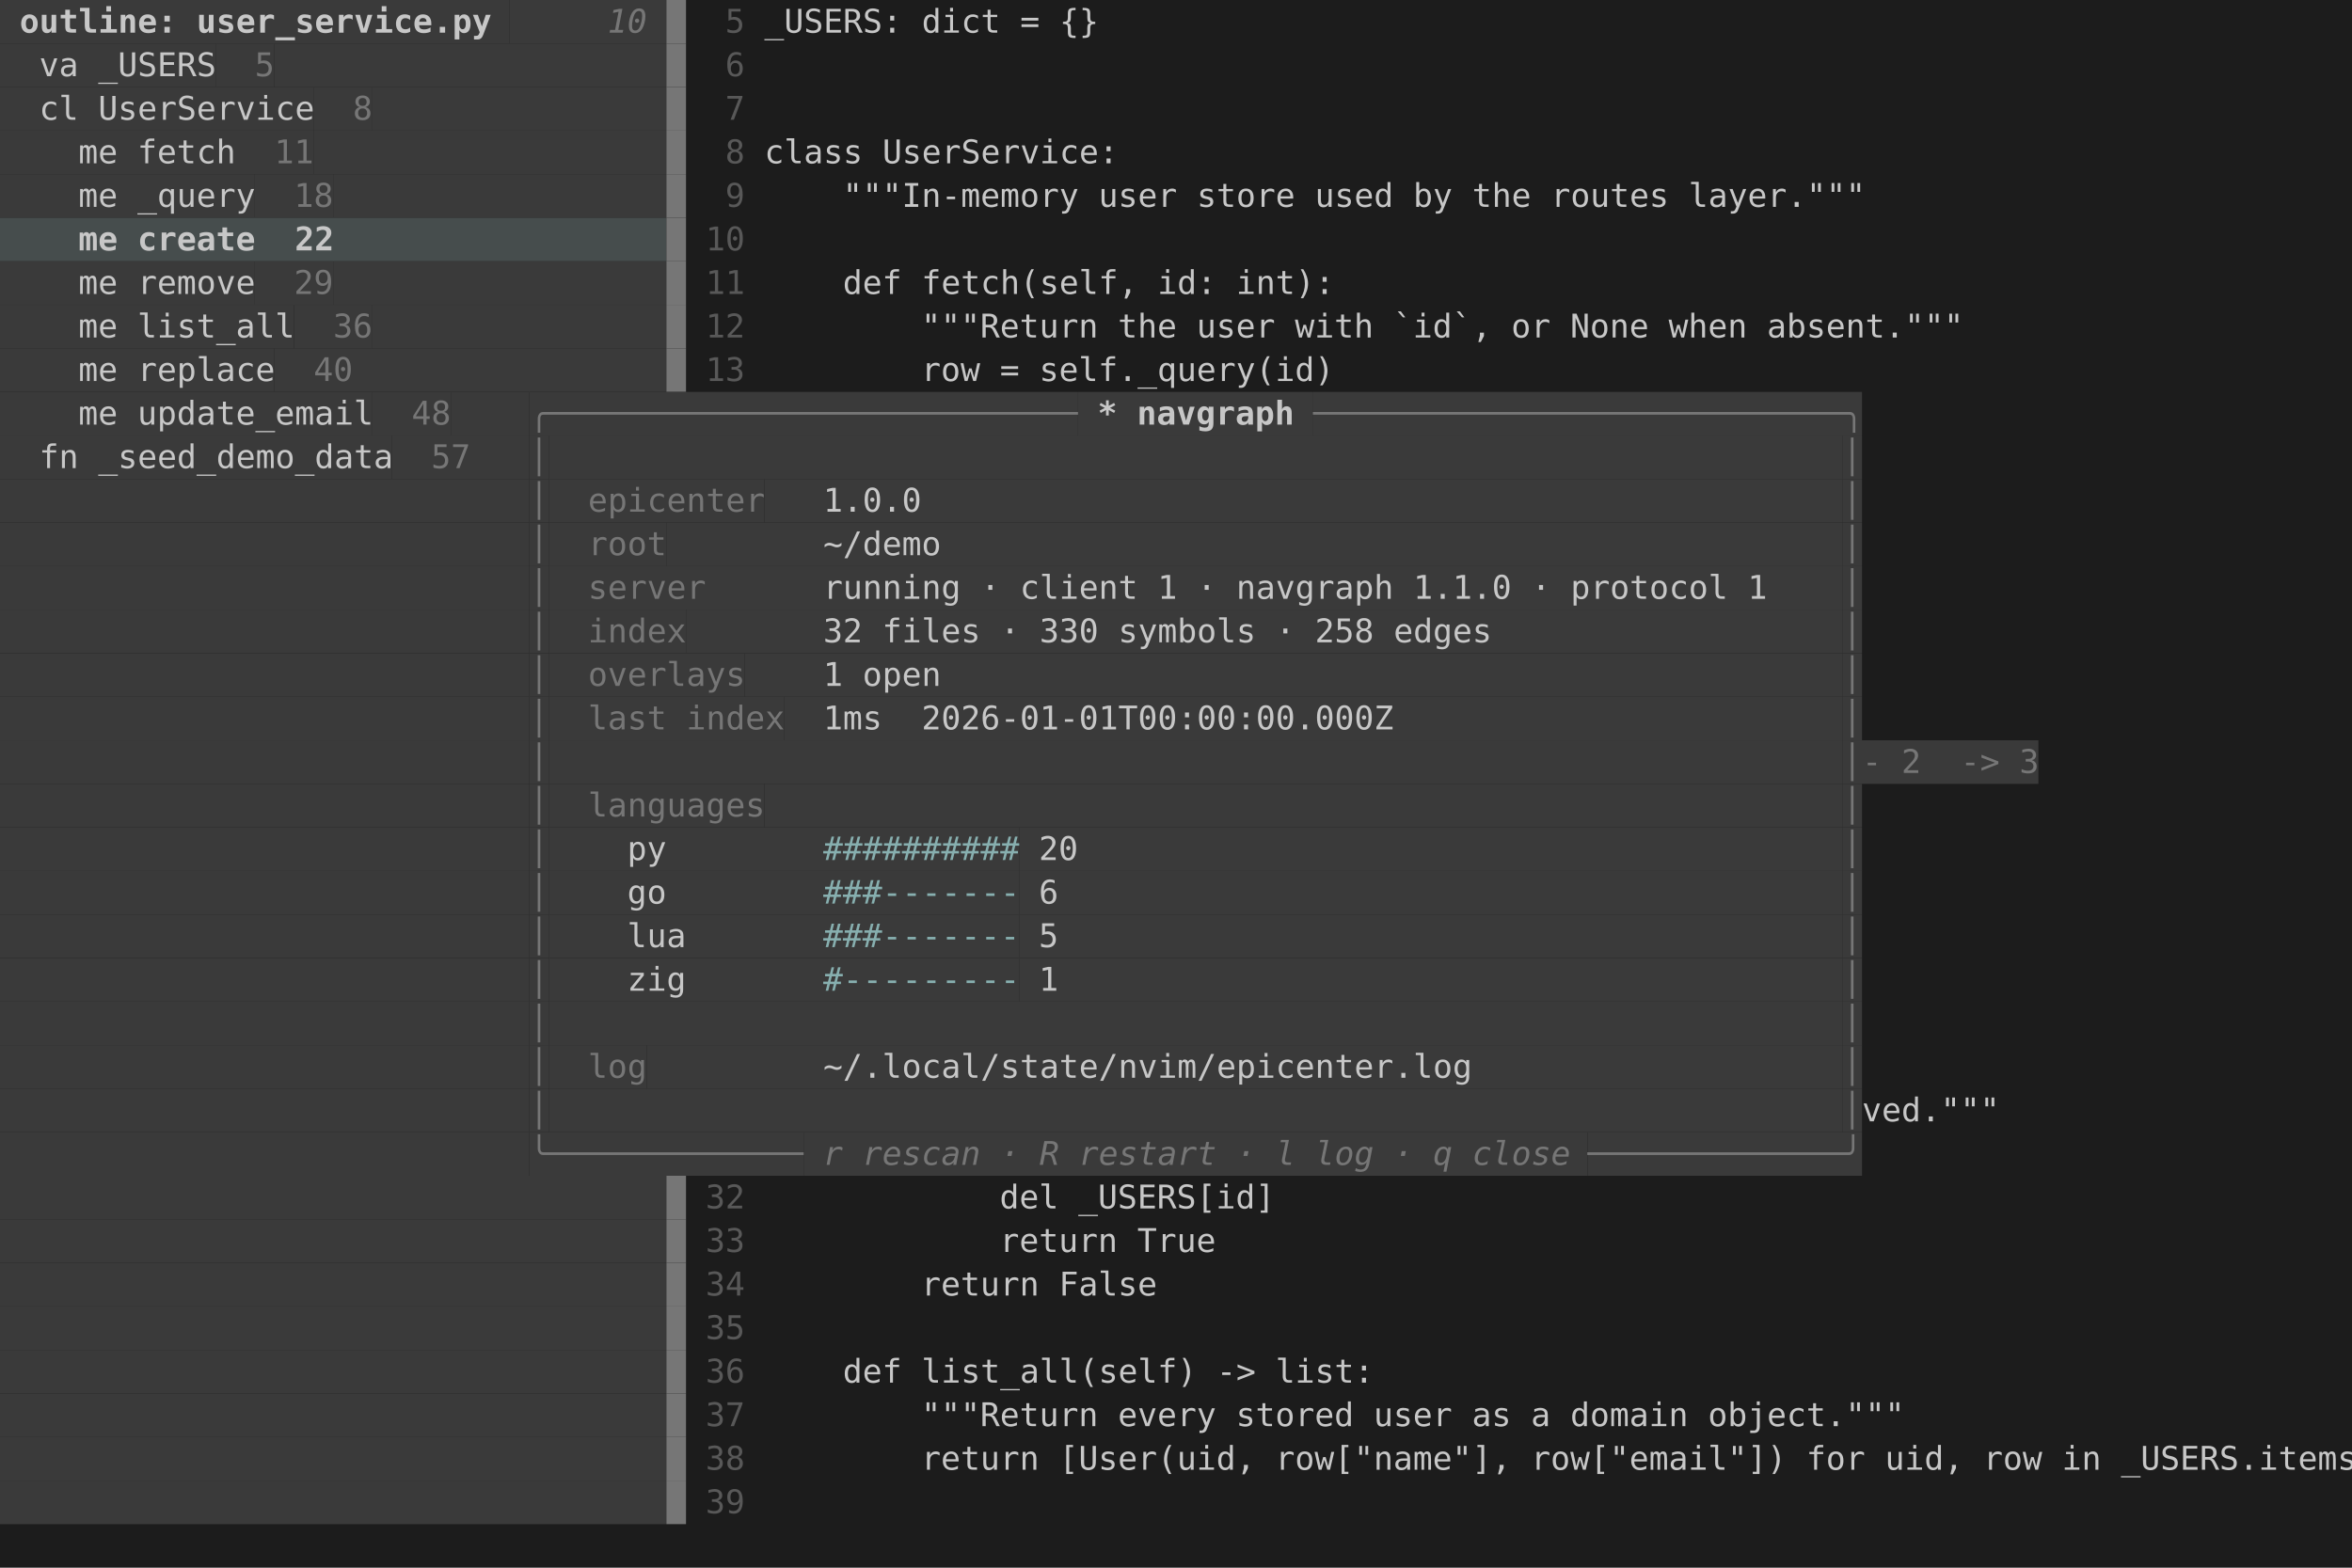
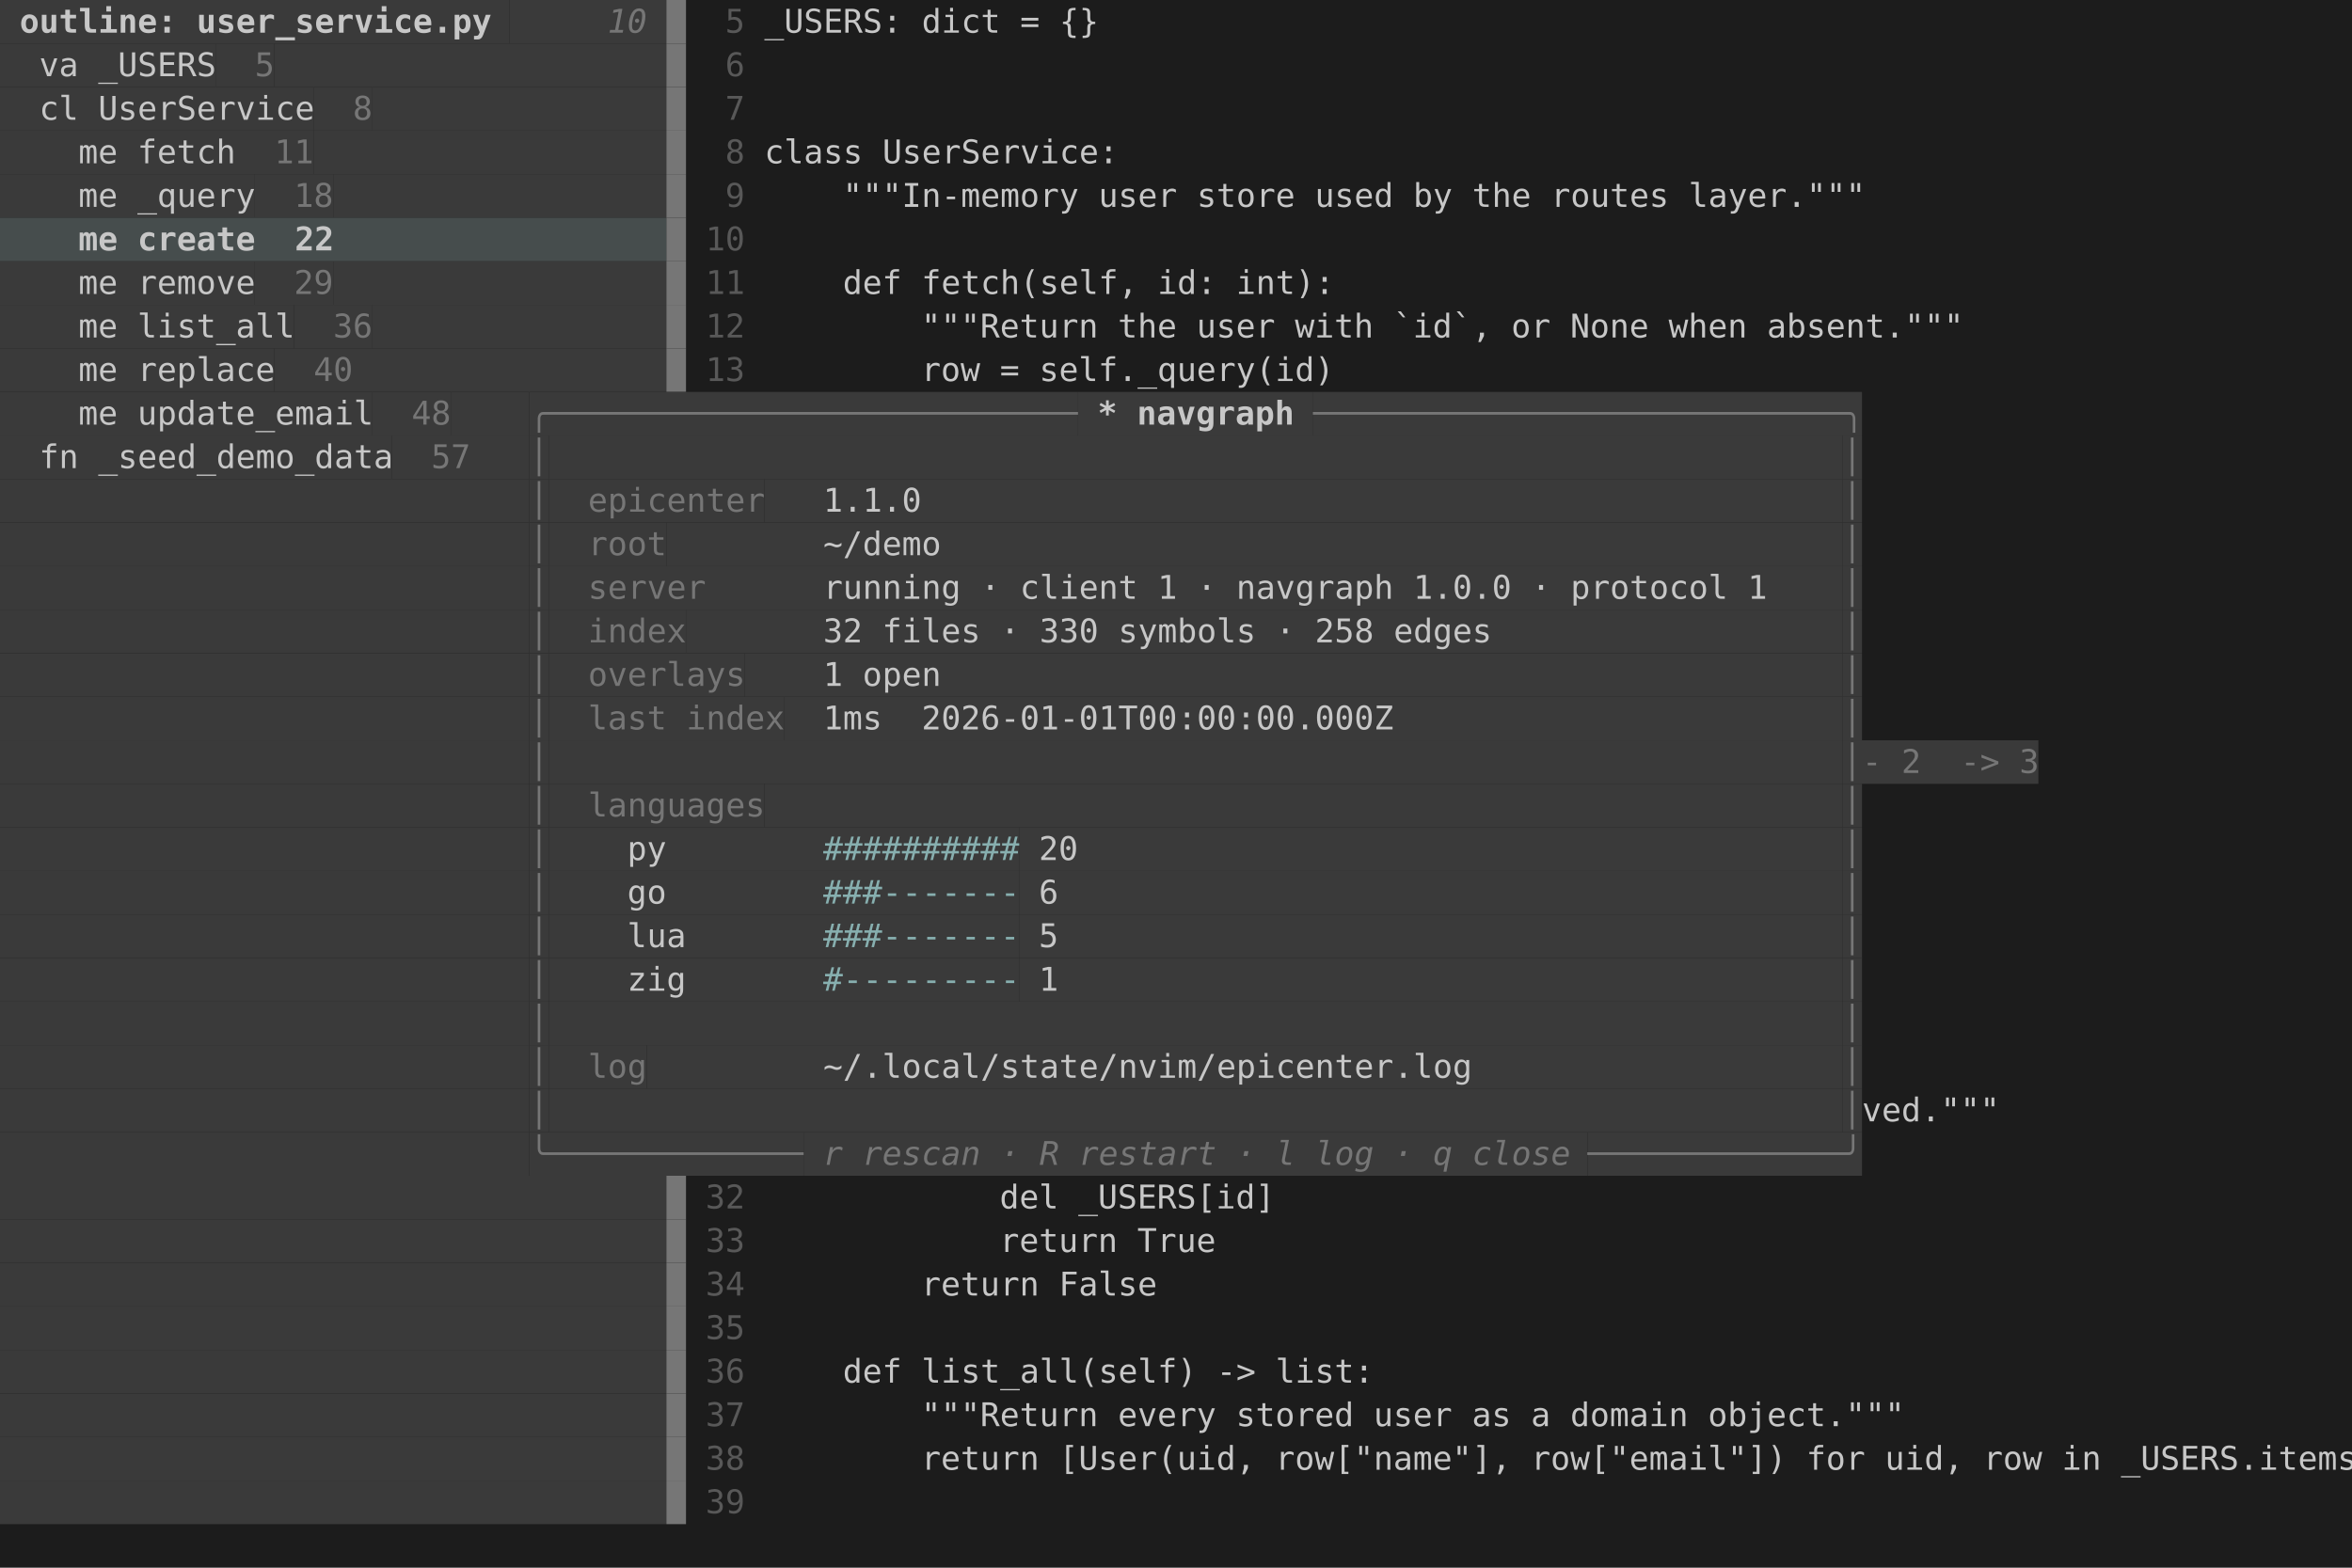
<svg xmlns="http://www.w3.org/2000/svg" viewBox="0 0 1080 720" width="1080" height="720" font-family="ui-monospace, SFMono-Regular, Menlo, Consolas, 'DejaVu Sans Mono', monospace" font-size="15">
  <rect width="1080" height="720" fill="#1c1c1c" />
  <rect x="0" y="0" width="234" height="20" fill="#3a3a3a" />
  <text x="9 18 27 36 45 54 63 72 81 90 99 108 117 126 135 144 153 162 171 180 189 198 207 216" y="15" fill="#c7c7c7" font-weight="bold">outline: user_service.py</text>
  <rect x="234" y="0" width="36" height="20" fill="#3a3a3a" />
  <rect x="270" y="0" width="36" height="20" fill="#3a3a3a" />
  <text x="279 288" y="15" fill="#767676" font-style="italic">10</text>
  <rect x="306" y="0" width="9" height="20" fill="#767676" />
  <text x="306" y="15" fill="#767676">│</text>
  <text x="333" y="15" fill="#585858">5</text>
  <text x="351 360 369 378 387 396 405 414 423 432 441 450 459 468 477 486 495" y="15" fill="#c7c7c7">_USERS: dict = {}</text>
  <rect x="0" y="20" width="99" height="20" fill="#3a3a3a" />
  <text x="18 27 36 45 54 63 72 81 90" y="35" fill="#c7c7c7">va _USERS</text>
  <rect x="99" y="20" width="27" height="20" fill="#3a3a3a" />
  <text x="117" y="35" fill="#767676">5</text>
  <rect x="126" y="20" width="180" height="20" fill="#3a3a3a" />
  <rect x="306" y="20" width="9" height="20" fill="#767676" />
  <text x="306" y="35" fill="#767676">│</text>
  <text x="333" y="35" fill="#585858">6</text>
  <rect x="0" y="40" width="144" height="20" fill="#3a3a3a" />
  <text x="18 27 36 45 54 63 72 81 90 99 108 117 126 135" y="55" fill="#c7c7c7">cl UserService</text>
  <rect x="144" y="40" width="27" height="20" fill="#3a3a3a" />
  <text x="162" y="55" fill="#767676">8</text>
  <rect x="171" y="40" width="135" height="20" fill="#3a3a3a" />
  <rect x="306" y="40" width="9" height="20" fill="#767676" />
  <text x="306" y="55" fill="#767676">│</text>
  <text x="333" y="55" fill="#585858">7</text>
  <rect x="0" y="60" width="108" height="20" fill="#3a3a3a" />
  <text x="36 45 54 63 72 81 90 99" y="75" fill="#c7c7c7">me fetch</text>
  <rect x="108" y="60" width="36" height="20" fill="#3a3a3a" />
  <text x="126 135" y="75" fill="#767676">11</text>
  <rect x="144" y="60" width="162" height="20" fill="#3a3a3a" />
  <rect x="306" y="60" width="9" height="20" fill="#767676" />
  <text x="306" y="75" fill="#767676">│</text>
  <text x="333" y="75" fill="#585858">8</text>
  <text x="351 360 369 378 387 396 405 414 423 432 441 450 459 468 477 486 495 504" y="75" fill="#c7c7c7">class UserService:</text>
  <rect x="0" y="80" width="117" height="20" fill="#3a3a3a" />
  <text x="36 45 54 63 72 81 90 99 108" y="95" fill="#c7c7c7">me _query</text>
  <rect x="117" y="80" width="36" height="20" fill="#3a3a3a" />
  <text x="135 144" y="95" fill="#767676">18</text>
  <rect x="153" y="80" width="153" height="20" fill="#3a3a3a" />
  <rect x="306" y="80" width="9" height="20" fill="#767676" />
  <text x="306" y="95" fill="#767676">│</text>
  <text x="333" y="95" fill="#585858">9</text>
  <text x="387 396 405 414 423 432 441 450 459 468 477 486 495 504 513 522 531 540 549 558 567 576 585 594 603 612 621 630 639 648 657 666 675 684 693 702 711 720 729 738 747 756 765 774 783 792 801 810 819 828 837 846" y="95" fill="#c7c7c7">"""In-memory user store used by the routes layer."""</text>
  <rect x="0" y="100" width="306" height="20" fill="#464d4d" />
  <text x="36 45 54 63 72 81 90 99 108 117 126 135 144" y="115" fill="#c7c7c7" font-weight="bold">me create  22</text>
  <rect x="306" y="100" width="9" height="20" fill="#767676" />
  <text x="306" y="115" fill="#767676">│</text>
  <text x="324 333" y="115" fill="#585858">10</text>
  <rect x="0" y="120" width="117" height="20" fill="#3a3a3a" />
  <text x="36 45 54 63 72 81 90 99 108" y="135" fill="#c7c7c7">me remove</text>
  <rect x="117" y="120" width="36" height="20" fill="#3a3a3a" />
  <text x="135 144" y="135" fill="#767676">29</text>
  <rect x="153" y="120" width="153" height="20" fill="#3a3a3a" />
  <rect x="306" y="120" width="9" height="20" fill="#767676" />
  <text x="306" y="135" fill="#767676">│</text>
  <text x="324 333" y="135" fill="#585858">11</text>
  <text x="387 396 405 414 423 432 441 450 459 468 477 486 495 504 513 522 531 540 549 558 567 576 585 594 603" y="135" fill="#c7c7c7">def fetch(self, id: int):</text>
  <rect x="0" y="140" width="135" height="20" fill="#3a3a3a" />
  <text x="36 45 54 63 72 81 90 99 108 117 126" y="155" fill="#c7c7c7">me list_all</text>
  <rect x="135" y="140" width="36" height="20" fill="#3a3a3a" />
  <text x="153 162" y="155" fill="#767676">36</text>
  <rect x="171" y="140" width="135" height="20" fill="#3a3a3a" />
  <rect x="306" y="140" width="9" height="20" fill="#767676" />
  <text x="306" y="155" fill="#767676">│</text>
  <text x="324 333" y="155" fill="#585858">12</text>
  <text x="423 432 441 450 459 468 477 486 495 504 513 522 531 540 549 558 567 576 585 594 603 612 621 630 639 648 657 666 675 684 693 702 711 720 729 738 747 756 765 774 783 792 801 810 819 828 837 846 855 864 873 882 891" y="155" fill="#c7c7c7">"""Return the user with `id`, or None when absent."""</text>
  <rect x="0" y="160" width="126" height="20" fill="#3a3a3a" />
  <text x="36 45 54 63 72 81 90 99 108 117" y="175" fill="#c7c7c7">me replace</text>
  <rect x="126" y="160" width="36" height="20" fill="#3a3a3a" />
  <text x="144 153" y="175" fill="#767676">40</text>
  <rect x="162" y="160" width="144" height="20" fill="#3a3a3a" />
  <rect x="306" y="160" width="9" height="20" fill="#767676" />
  <text x="306" y="175" fill="#767676">│</text>
  <text x="324 333" y="175" fill="#585858">13</text>
  <text x="423 432 441 450 459 468 477 486 495 504 513 522 531 540 549 558 567 576 585 594 603" y="175" fill="#c7c7c7">row = self._query(id)</text>
  <rect x="0" y="180" width="171" height="20" fill="#3a3a3a" />
  <text x="36 45 54 63 72 81 90 99 108 117 126 135 144 153 162" y="195" fill="#c7c7c7">me update_email</text>
  <rect x="171" y="180" width="36" height="20" fill="#3a3a3a" />
  <text x="189 198" y="195" fill="#767676">48</text>
  <rect x="207" y="180" width="36" height="20" fill="#3a3a3a" />
  <rect x="243" y="180" width="252" height="20" fill="#3a3a3a" />
  <text x="243 252 261 270 279 288 297 306 315 324 333 342 351 360 369 378 387 396 405 414 423 432 441 450 459 468 477 486" y="195" fill="#767676">╭───────────────────────────</text>
  <rect x="495" y="180" width="108" height="20" fill="#3a3a3a" />
  <text x="504 513 522 531 540 549 558 567 576 585" y="195" fill="#c7c7c7" font-weight="bold">* navgraph</text>
  <rect x="603" y="180" width="252" height="20" fill="#3a3a3a" />
  <text x="603 612 621 630 639 648 657 666 675 684 693 702 711 720 729 738 747 756 765 774 783 792 801 810 819 828 837 846" y="195" fill="#767676">───────────────────────────╮</text>
  <rect x="0" y="200" width="180" height="20" fill="#3a3a3a" />
  <text x="18 27 36 45 54 63 72 81 90 99 108 117 126 135 144 153 162 171" y="215" fill="#c7c7c7">fn _seed_demo_data</text>
  <rect x="180" y="200" width="36" height="20" fill="#3a3a3a" />
  <text x="198 207" y="215" fill="#767676">57</text>
  <rect x="216" y="200" width="27" height="20" fill="#3a3a3a" />
  <rect x="243" y="200" width="9" height="20" fill="#3a3a3a" />
  <text x="243" y="215" fill="#767676">│</text>
  <rect x="252" y="200" width="594" height="20" fill="#3a3a3a" />
  <rect x="846" y="200" width="9" height="20" fill="#3a3a3a" />
  <text x="846" y="215" fill="#767676">│</text>
  <rect x="0" y="220" width="243" height="20" fill="#3a3a3a" />
  <rect x="243" y="220" width="9" height="20" fill="#3a3a3a" />
  <text x="243" y="235" fill="#767676">│</text>
  <rect x="252" y="220" width="18" height="20" fill="#3a3a3a" />
  <rect x="270" y="220" width="81" height="20" fill="#3a3a3a" />
  <text x="270 279 288 297 306 315 324 333 342" y="235" fill="#767676">epicenter</text>
  <rect x="351" y="220" width="495" height="20" fill="#3a3a3a" />
-   <text x="378 387 396 405 414" y="235" fill="#c7c7c7">1.0.0</text>
+   <text x="378 387 396 405 414" y="235" fill="#c7c7c7">1.1.0</text>
  <rect x="846" y="220" width="9" height="20" fill="#3a3a3a" />
  <text x="846" y="235" fill="#767676">│</text>
  <rect x="0" y="240" width="243" height="20" fill="#3a3a3a" />
  <rect x="243" y="240" width="9" height="20" fill="#3a3a3a" />
  <text x="243" y="255" fill="#767676">│</text>
  <rect x="252" y="240" width="18" height="20" fill="#3a3a3a" />
  <rect x="270" y="240" width="36" height="20" fill="#3a3a3a" />
  <text x="270 279 288 297" y="255" fill="#767676">root</text>
  <rect x="306" y="240" width="540" height="20" fill="#3a3a3a" />
  <text x="378 387 396 405 414 423" y="255" fill="#c7c7c7">~/demo</text>
  <rect x="846" y="240" width="9" height="20" fill="#3a3a3a" />
  <text x="846" y="255" fill="#767676">│</text>
  <rect x="0" y="260" width="243" height="20" fill="#3a3a3a" />
  <rect x="243" y="260" width="9" height="20" fill="#3a3a3a" />
  <text x="243" y="275" fill="#767676">│</text>
  <rect x="252" y="260" width="18" height="20" fill="#3a3a3a" />
  <rect x="270" y="260" width="54" height="20" fill="#3a3a3a" />
  <text x="270 279 288 297 306 315" y="275" fill="#767676">server</text>
  <rect x="324" y="260" width="522" height="20" fill="#3a3a3a" />
-   <text x="378 387 396 405 414 423 432 441 450 459 468 477 486 495 504 513 522 531 540 549 558 567 576 585 594 603 612 621 630 639 648 657 666 675 684 693 702 711 720 729 738 747 756 765 774 783 792 801" y="275" fill="#c7c7c7">running · client 1 · navgraph 1.1.0 · protocol 1</text>
+   <text x="378 387 396 405 414 423 432 441 450 459 468 477 486 495 504 513 522 531 540 549 558 567 576 585 594 603 612 621 630 639 648 657 666 675 684 693 702 711 720 729 738 747 756 765 774 783 792 801" y="275" fill="#c7c7c7">running · client 1 · navgraph 1.0.0 · protocol 1</text>
  <rect x="846" y="260" width="9" height="20" fill="#3a3a3a" />
  <text x="846" y="275" fill="#767676">│</text>
  <rect x="0" y="280" width="243" height="20" fill="#3a3a3a" />
  <rect x="243" y="280" width="9" height="20" fill="#3a3a3a" />
  <text x="243" y="295" fill="#767676">│</text>
  <rect x="252" y="280" width="18" height="20" fill="#3a3a3a" />
  <rect x="270" y="280" width="45" height="20" fill="#3a3a3a" />
  <text x="270 279 288 297 306" y="295" fill="#767676">index</text>
  <rect x="315" y="280" width="531" height="20" fill="#3a3a3a" />
  <text x="378 387 396 405 414 423 432 441 450 459 468 477 486 495 504 513 522 531 540 549 558 567 576 585 594 603 612 621 630 639 648 657 666 675" y="295" fill="#c7c7c7">32 files · 330 symbols · 258 edges</text>
  <rect x="846" y="280" width="9" height="20" fill="#3a3a3a" />
  <text x="846" y="295" fill="#767676">│</text>
  <rect x="0" y="300" width="243" height="20" fill="#3a3a3a" />
  <rect x="243" y="300" width="9" height="20" fill="#3a3a3a" />
  <text x="243" y="315" fill="#767676">│</text>
  <rect x="252" y="300" width="18" height="20" fill="#3a3a3a" />
  <rect x="270" y="300" width="72" height="20" fill="#3a3a3a" />
  <text x="270 279 288 297 306 315 324 333" y="315" fill="#767676">overlays</text>
  <rect x="342" y="300" width="504" height="20" fill="#3a3a3a" />
  <text x="378 387 396 405 414 423" y="315" fill="#c7c7c7">1 open</text>
  <rect x="846" y="300" width="9" height="20" fill="#3a3a3a" />
  <text x="846" y="315" fill="#767676">│</text>
  <rect x="0" y="320" width="243" height="20" fill="#3a3a3a" />
  <rect x="243" y="320" width="9" height="20" fill="#3a3a3a" />
  <text x="243" y="335" fill="#767676">│</text>
  <rect x="252" y="320" width="18" height="20" fill="#3a3a3a" />
  <rect x="270" y="320" width="90" height="20" fill="#3a3a3a" />
  <text x="270 279 288 297 306 315 324 333 342 351" y="335" fill="#767676">last index</text>
  <rect x="360" y="320" width="486" height="20" fill="#3a3a3a" />
  <text x="378 387 396 405 414 423 432 441 450 459 468 477 486 495 504 513 522 531 540 549 558 567 576 585 594 603 612 621 630" y="335" fill="#c7c7c7">1ms  2026-01-01T00:00:00.000Z</text>
  <rect x="846" y="320" width="9" height="20" fill="#3a3a3a" />
  <text x="846" y="335" fill="#767676">│</text>
  <rect x="0" y="340" width="243" height="20" fill="#3a3a3a" />
  <rect x="243" y="340" width="9" height="20" fill="#3a3a3a" />
  <text x="243" y="355" fill="#767676">│</text>
  <rect x="252" y="340" width="594" height="20" fill="#3a3a3a" />
  <rect x="846" y="340" width="90" height="20" fill="#3a3a3a" />
  <text x="846 855 864 873 882 891 900 909 918 927" y="355" fill="#767676">│- 2  -&gt; 3</text>
  <rect x="0" y="360" width="243" height="20" fill="#3a3a3a" />
  <rect x="243" y="360" width="9" height="20" fill="#3a3a3a" />
  <text x="243" y="375" fill="#767676">│</text>
  <rect x="252" y="360" width="18" height="20" fill="#3a3a3a" />
  <rect x="270" y="360" width="81" height="20" fill="#3a3a3a" />
  <text x="270 279 288 297 306 315 324 333 342" y="375" fill="#767676">languages</text>
  <rect x="351" y="360" width="495" height="20" fill="#3a3a3a" />
  <rect x="846" y="360" width="9" height="20" fill="#3a3a3a" />
  <text x="846" y="375" fill="#767676">│</text>
  <rect x="0" y="380" width="243" height="20" fill="#3a3a3a" />
  <rect x="243" y="380" width="9" height="20" fill="#3a3a3a" />
  <text x="243" y="395" fill="#767676">│</text>
  <rect x="252" y="380" width="126" height="20" fill="#3a3a3a" />
  <text x="288 297" y="395" fill="#c7c7c7">py</text>
  <rect x="378" y="380" width="90" height="20" fill="#3a3a3a" />
  <text x="378 387 396 405 414 423 432 441 450 459" y="395" fill="#87afaf">##########</text>
  <rect x="468" y="380" width="378" height="20" fill="#3a3a3a" />
  <text x="477 486" y="395" fill="#c7c7c7">20</text>
  <rect x="846" y="380" width="9" height="20" fill="#3a3a3a" />
  <text x="846" y="395" fill="#767676">│</text>
  <rect x="0" y="400" width="243" height="20" fill="#3a3a3a" />
  <rect x="243" y="400" width="9" height="20" fill="#3a3a3a" />
  <text x="243" y="415" fill="#767676">│</text>
  <rect x="252" y="400" width="126" height="20" fill="#3a3a3a" />
  <text x="288 297" y="415" fill="#c7c7c7">go</text>
  <rect x="378" y="400" width="90" height="20" fill="#3a3a3a" />
  <text x="378 387 396 405 414 423 432 441 450 459" y="415" fill="#87afaf">###-------</text>
  <rect x="468" y="400" width="378" height="20" fill="#3a3a3a" />
  <text x="477" y="415" fill="#c7c7c7">6</text>
  <rect x="846" y="400" width="9" height="20" fill="#3a3a3a" />
  <text x="846" y="415" fill="#767676">│</text>
  <rect x="0" y="420" width="243" height="20" fill="#3a3a3a" />
  <rect x="243" y="420" width="9" height="20" fill="#3a3a3a" />
  <text x="243" y="435" fill="#767676">│</text>
  <rect x="252" y="420" width="126" height="20" fill="#3a3a3a" />
  <text x="288 297 306" y="435" fill="#c7c7c7">lua</text>
  <rect x="378" y="420" width="90" height="20" fill="#3a3a3a" />
  <text x="378 387 396 405 414 423 432 441 450 459" y="435" fill="#87afaf">###-------</text>
  <rect x="468" y="420" width="378" height="20" fill="#3a3a3a" />
  <text x="477" y="435" fill="#c7c7c7">5</text>
  <rect x="846" y="420" width="9" height="20" fill="#3a3a3a" />
  <text x="846" y="435" fill="#767676">│</text>
  <rect x="0" y="440" width="243" height="20" fill="#3a3a3a" />
  <rect x="243" y="440" width="9" height="20" fill="#3a3a3a" />
  <text x="243" y="455" fill="#767676">│</text>
  <rect x="252" y="440" width="126" height="20" fill="#3a3a3a" />
  <text x="288 297 306" y="455" fill="#c7c7c7">zig</text>
  <rect x="378" y="440" width="90" height="20" fill="#3a3a3a" />
  <text x="378 387 396 405 414 423 432 441 450 459" y="455" fill="#87afaf">#---------</text>
  <rect x="468" y="440" width="378" height="20" fill="#3a3a3a" />
  <text x="477" y="455" fill="#c7c7c7">1</text>
  <rect x="846" y="440" width="9" height="20" fill="#3a3a3a" />
  <text x="846" y="455" fill="#767676">│</text>
  <rect x="0" y="460" width="243" height="20" fill="#3a3a3a" />
  <rect x="243" y="460" width="9" height="20" fill="#3a3a3a" />
  <text x="243" y="475" fill="#767676">│</text>
  <rect x="252" y="460" width="594" height="20" fill="#3a3a3a" />
  <rect x="846" y="460" width="9" height="20" fill="#3a3a3a" />
  <text x="846" y="475" fill="#767676">│</text>
  <rect x="0" y="480" width="243" height="20" fill="#3a3a3a" />
  <rect x="243" y="480" width="9" height="20" fill="#3a3a3a" />
  <text x="243" y="495" fill="#767676">│</text>
  <rect x="252" y="480" width="18" height="20" fill="#3a3a3a" />
  <rect x="270" y="480" width="27" height="20" fill="#3a3a3a" />
  <text x="270 279 288" y="495" fill="#767676">log</text>
  <rect x="297" y="480" width="549" height="20" fill="#3a3a3a" />
  <text x="378 387 396 405 414 423 432 441 450 459 468 477 486 495 504 513 522 531 540 549 558 567 576 585 594 603 612 621 630 639 648 657 666" y="495" fill="#c7c7c7">~/.local/state/nvim/epicenter.log</text>
  <rect x="846" y="480" width="9" height="20" fill="#3a3a3a" />
  <text x="846" y="495" fill="#767676">│</text>
  <rect x="0" y="500" width="243" height="20" fill="#3a3a3a" />
  <rect x="243" y="500" width="9" height="20" fill="#3a3a3a" />
  <text x="243" y="515" fill="#767676">│</text>
  <rect x="252" y="500" width="594" height="20" fill="#3a3a3a" />
  <rect x="846" y="500" width="9" height="20" fill="#3a3a3a" />
  <text x="846" y="515" fill="#767676">│</text>
  <text x="855 864 873 882 891 900 909" y="515" fill="#c7c7c7">ved."""</text>
  <rect x="0" y="520" width="243" height="20" fill="#3a3a3a" />
  <rect x="243" y="520" width="126" height="20" fill="#3a3a3a" />
  <text x="243 252 261 270 279 288 297 306 315 324 333 342 351 360" y="535" fill="#767676">╰─────────────</text>
  <rect x="369" y="520" width="360" height="20" fill="#3a3a3a" />
  <text x="378 387 396 405 414 423 432 441 450 459 468 477 486 495 504 513 522 531 540 549 558 567 576 585 594 603 612 621 630 639 648 657 666 675 684 693 702 711" y="535" fill="#767676" font-style="italic">r rescan · R restart · l log · q close</text>
  <rect x="729" y="520" width="126" height="20" fill="#3a3a3a" />
  <text x="729 738 747 756 765 774 783 792 801 810 819 828 837 846" y="535" fill="#767676">─────────────╯</text>
  <rect x="0" y="540" width="306" height="20" fill="#3a3a3a" />
  <rect x="306" y="540" width="9" height="20" fill="#767676" />
  <text x="306" y="555" fill="#767676">│</text>
  <text x="324 333" y="555" fill="#585858">32</text>
  <text x="459 468 477 486 495 504 513 522 531 540 549 558 567 576" y="555" fill="#c7c7c7">del _USERS[id]</text>
  <rect x="0" y="560" width="306" height="20" fill="#3a3a3a" />
  <rect x="306" y="560" width="9" height="20" fill="#767676" />
  <text x="306" y="575" fill="#767676">│</text>
  <text x="324 333" y="575" fill="#585858">33</text>
  <text x="459 468 477 486 495 504 513 522 531 540 549" y="575" fill="#c7c7c7">return True</text>
  <rect x="0" y="580" width="306" height="20" fill="#3a3a3a" />
  <rect x="306" y="580" width="9" height="20" fill="#767676" />
  <text x="306" y="595" fill="#767676">│</text>
  <text x="324 333" y="595" fill="#585858">34</text>
  <text x="423 432 441 450 459 468 477 486 495 504 513 522" y="595" fill="#c7c7c7">return False</text>
  <rect x="0" y="600" width="306" height="20" fill="#3a3a3a" />
  <rect x="306" y="600" width="9" height="20" fill="#767676" />
  <text x="306" y="615" fill="#767676">│</text>
  <text x="324 333" y="615" fill="#585858">35</text>
  <rect x="0" y="620" width="306" height="20" fill="#3a3a3a" />
  <rect x="306" y="620" width="9" height="20" fill="#767676" />
  <text x="306" y="635" fill="#767676">│</text>
  <text x="324 333" y="635" fill="#585858">36</text>
  <text x="387 396 405 414 423 432 441 450 459 468 477 486 495 504 513 522 531 540 549 558 567 576 585 594 603 612 621" y="635" fill="#c7c7c7">def list_all(self) -&gt; list:</text>
  <rect x="0" y="640" width="306" height="20" fill="#3a3a3a" />
  <rect x="306" y="640" width="9" height="20" fill="#767676" />
  <text x="306" y="655" fill="#767676">│</text>
  <text x="324 333" y="655" fill="#585858">37</text>
  <text x="423 432 441 450 459 468 477 486 495 504 513 522 531 540 549 558 567 576 585 594 603 612 621 630 639 648 657 666 675 684 693 702 711 720 729 738 747 756 765 774 783 792 801 810 819 828 837 846 855 864" y="655" fill="#c7c7c7">"""Return every stored user as a domain object."""</text>
  <rect x="0" y="660" width="306" height="20" fill="#3a3a3a" />
  <rect x="306" y="660" width="9" height="20" fill="#767676" />
  <text x="306" y="675" fill="#767676">│</text>
  <text x="324 333" y="675" fill="#585858">38</text>
  <text x="423 432 441 450 459 468 477 486 495 504 513 522 531 540 549 558 567 576 585 594 603 612 621 630 639 648 657 666 675 684 693 702 711 720 729 738 747 756 765 774 783 792 801 810 819 828 837 846 855 864 873 882 891 900 909 918 927 936 945 954 963 972 981 990 999 1008 1017 1026 1035 1044 1053 1062 1071" y="675" fill="#c7c7c7">return [User(uid, row["name"], row["email"]) for uid, row in _USERS.items</text>
  <rect x="0" y="680" width="306" height="20" fill="#3a3a3a" />
  <rect x="306" y="680" width="9" height="20" fill="#767676" />
  <text x="306" y="695" fill="#767676">│</text>
  <text x="324 333" y="695" fill="#585858">39</text>
</svg>
